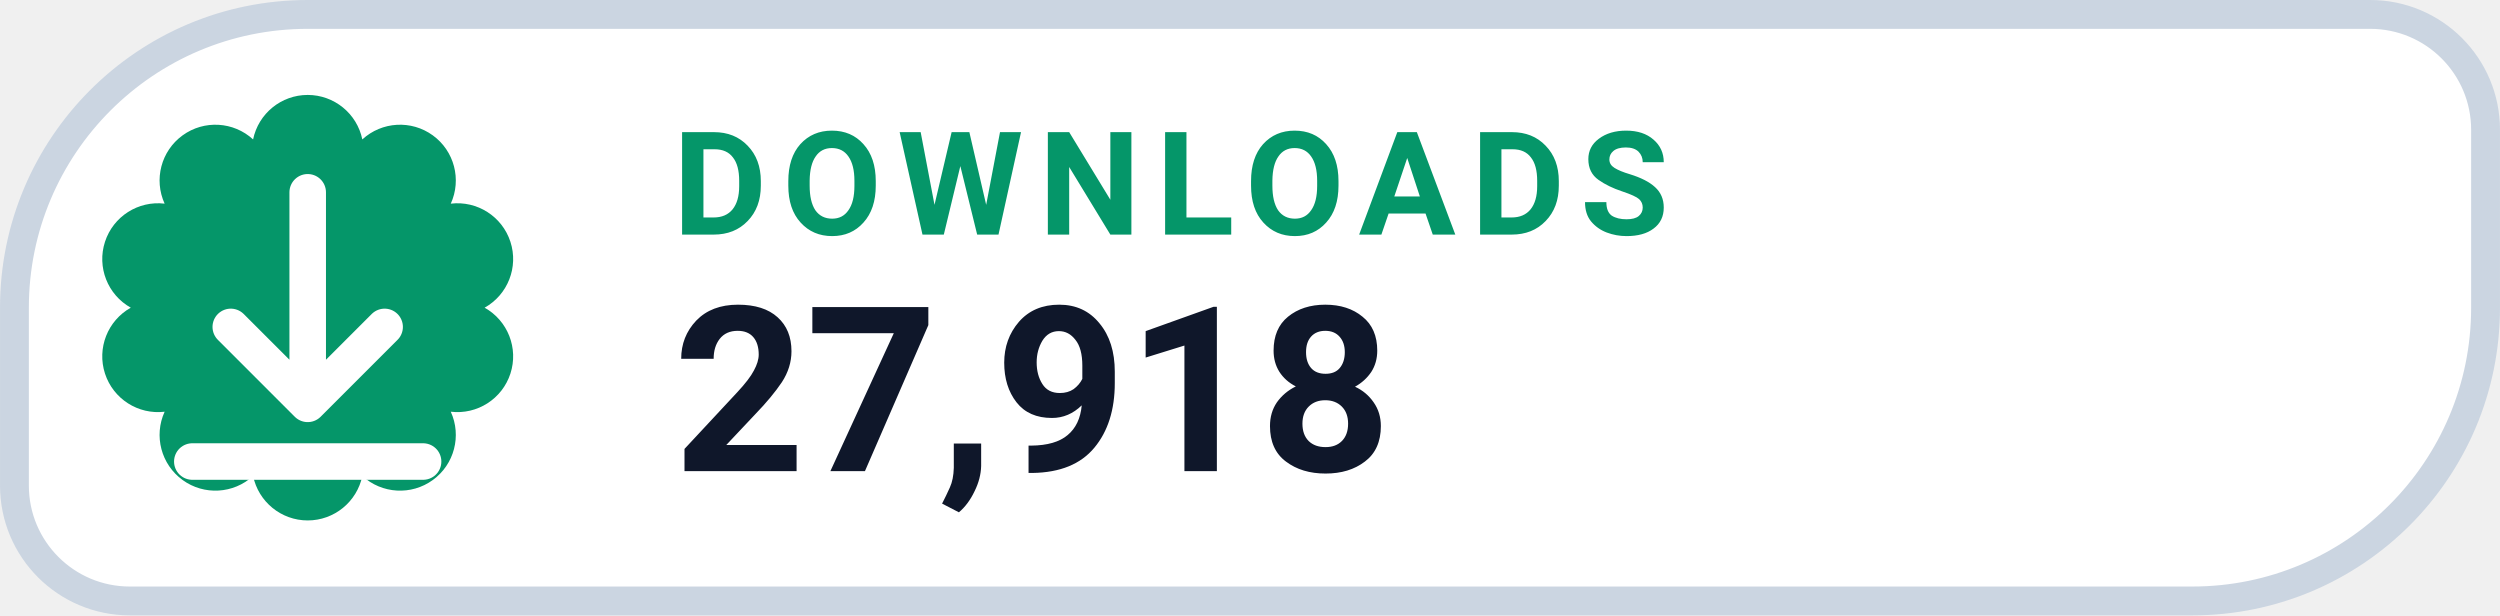
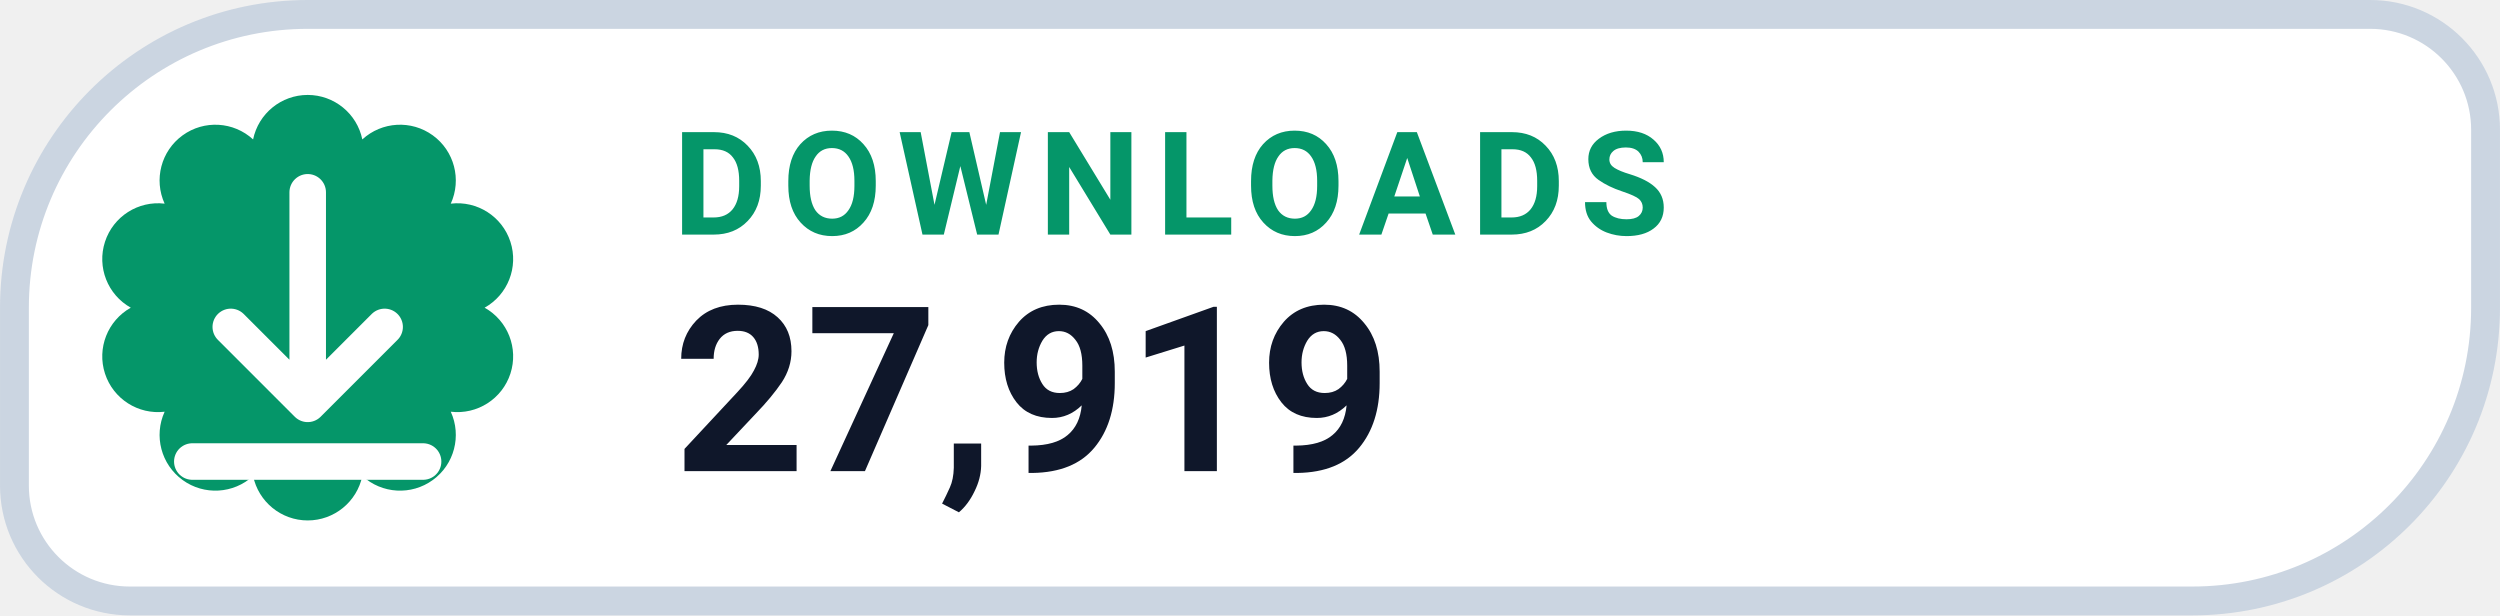
- <svg xmlns="http://www.w3.org/2000/svg" width="126" height="31.015" viewBox="0 0 130 32" role="img" aria-label="DOWNLOADS 27,918">
+ <svg xmlns="http://www.w3.org/2000/svg" width="126" height="31.015" viewBox="0 0 130 32" role="img" aria-label="DOWNLOADS 27,919">
  <path d="M 16.00 0.75 H 123.25 A 6.00 6.00 0 0 1 129.25 6.75 V 16.00 A 15.25 15.25 0 0 1 114.00 31.25 H 6.75 A 6.00 6.00 0 0 1 0.75 25.25 V 16.00 A 15.25 15.25 0 0 1 16.00 0.75 Z" fill="#FFFFFF" stroke="#CBD5E1" stroke-width="1.5" />
  <path d="M 13.16 7.25 A 2.90 2.90 0 0 1 18.84 7.25 A 2.90 2.90 0 0 1 23.44 10.59 A 2.90 2.90 0 0 1 25.20 16.00 A 2.90 2.90 0 0 1 23.44 21.41 A 2.90 2.90 0 0 1 18.84 24.75 A 2.90 2.90 0 0 1 13.16 24.75 A 2.90 2.90 0 0 1 8.56 21.41 A 2.90 2.90 0 0 1 6.80 16.00 A 2.90 2.90 0 0 1 8.56 10.59 A 2.90 2.90 0 0 1 13.16 7.25 Z" fill="#059669" />
  <g transform="translate(16 16)" style="color:#FFFFFF;">
    <path d="M0 -6 v11 m0 0 l4 -4 m-4 4 l-4 -4 M-6 8 h12" fill="none" stroke="currentColor" stroke-width="1.9" stroke-linecap="round" stroke-linejoin="round" />
  </g>
  <text x="35" y="12.2" fill="#059669" font-family="-apple-system,BlinkMacSystemFont,'Segoe UI',Roboto,Helvetica,Arial,sans-serif" font-size="7.5" font-weight="700" letter-spacing=".8">DOWNLOADS</text>
-   <text x="35" y="24.5" fill="#0F172A" font-family="-apple-system,BlinkMacSystemFont,'Segoe UI',Roboto,Helvetica,Arial,sans-serif" font-size="12" font-weight="750">27,918</text>
+   <text x="35" y="24.5" fill="#0F172A" font-family="-apple-system,BlinkMacSystemFont,'Segoe UI',Roboto,Helvetica,Arial,sans-serif" font-size="12" font-weight="750">27,919</text>
</svg>
